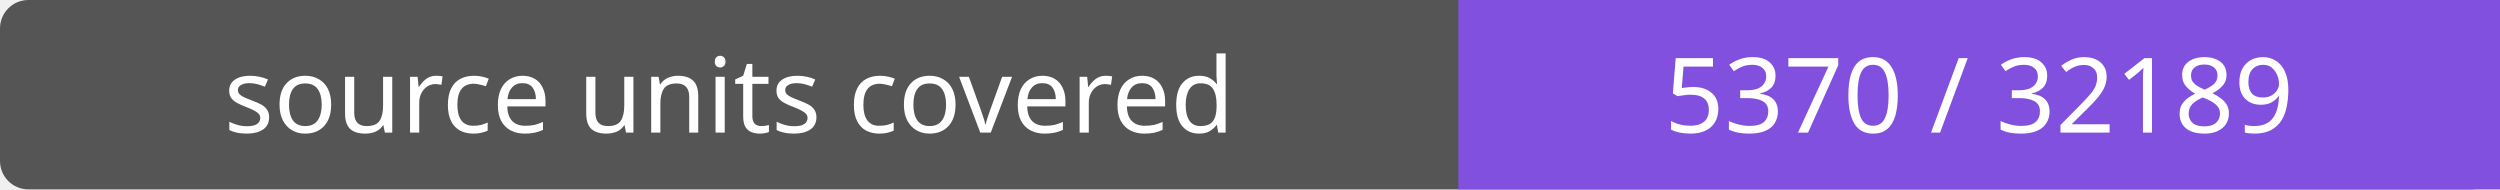
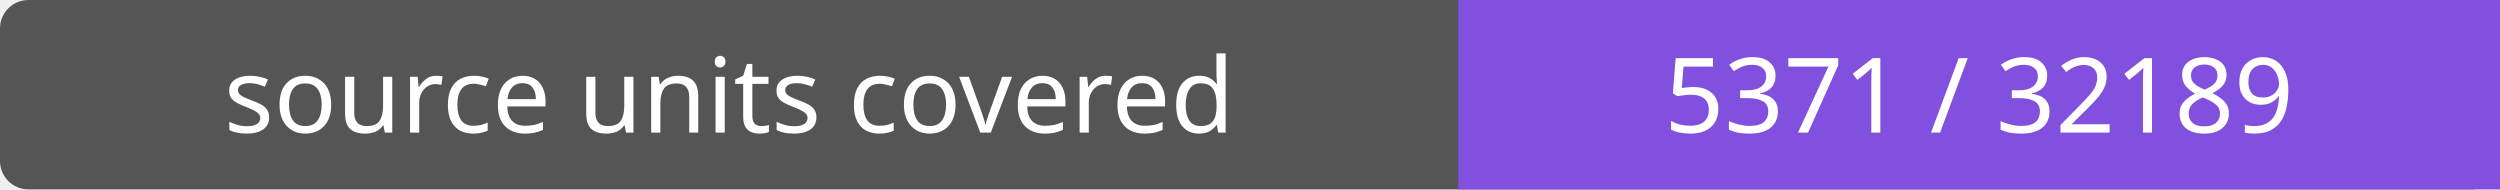
- <svg xmlns="http://www.w3.org/2000/svg" width="264" height="20" role="img" aria-label="source units covered: 5370 / 32189">
+ <svg xmlns="http://www.w3.org/2000/svg" width="264" height="20" role="img" aria-label="source units covered: 5371 / 32189">
  <rect width="264" height="20" rx="3" fill="#555" />
  <path fill="#8250df" d="M154 0h110v20H154z" />
  <g fill="#fff" text-anchor="middle" font-family="Verdana,sans-serif" font-size="11">
    <text x="77.0" y="14">source units covered</text>
-     <text x="209.0" y="14">5370 / 32189</text>
+     <text x="209.0" y="14">5371 / 32189</text>
  </g>
</svg>
